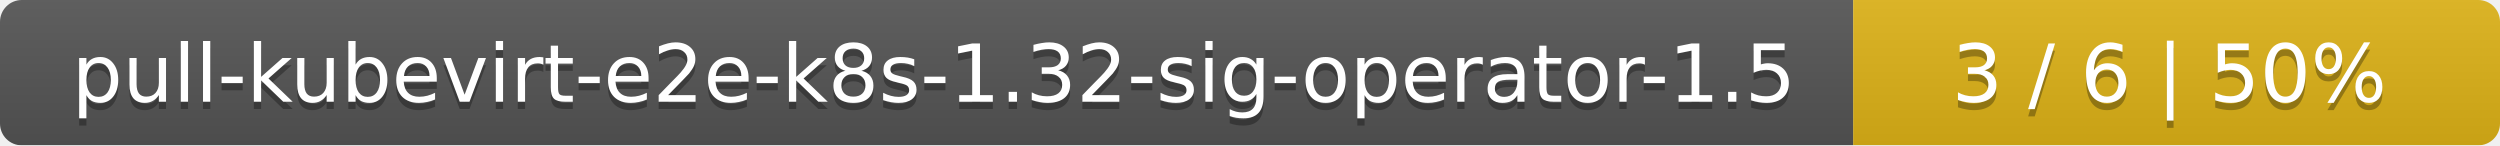
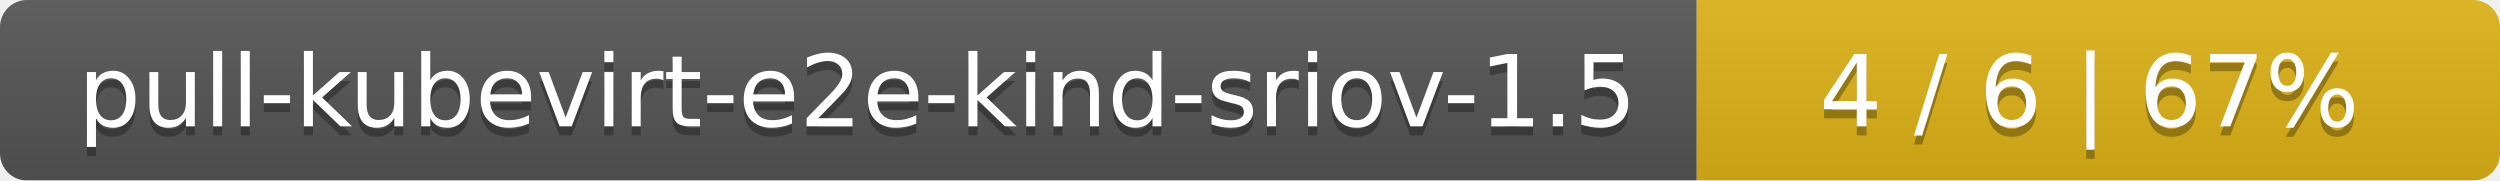
- <svg xmlns="http://www.w3.org/2000/svg" width="344" height="20">
+ <svg xmlns="http://www.w3.org/2000/svg" width="277" height="20">
  <linearGradient id="smooth" x2="0" y2="100%">
    <stop offset="0" stop-color="#bbb" stop-opacity=".1" />
    <stop offset="1" stop-opacity=".1" />
  </linearGradient>
  <mask id="round">
-     <rect width="344" height="20" rx="3" fill="#fff" />
+     <rect width="277" height="20" rx="3" fill="#fff" />
  </mask>
  <g mask="url(#round)">
-     <rect width="255" height="20" fill="#555" />
-     <rect x="255" width="89" height="20" fill="#dfb317" />
-     <rect width="344" height="20" fill="url(#smooth)" />
+     <rect width="188" height="20" fill="#555" />
+     <rect x="188" width="89" height="20" fill="#dfb317" />
+     <rect width="277" height="20" fill="url(#smooth)" />
  </g>
  <g fill="#fff" text-anchor="middle" font-family="DejaVu Sans,Verdana,Geneva,sans-serif" font-size="11">
-     <text x="128.5" y="15" fill="#010101" fill-opacity=".3">pull-kubevirt-e2e-k8s-1.32-sig-operator-1.5</text>
-     <text x="128.5" y="14">pull-kubevirt-e2e-k8s-1.32-sig-operator-1.5</text>
-     <text x="298.5" y="15" fill="#010101" fill-opacity=".3">3 / 6    |    50%</text>
-     <text x="298.5" y="14">3 / 6    |    50%</text>
+     <text x="95" y="15" fill="#010101" fill-opacity=".3">pull-kubevirt-e2e-kind-sriov-1.5</text>
+     <text x="95" y="14">pull-kubevirt-e2e-kind-sriov-1.5</text>
+     <text x="231.5" y="15" fill="#010101" fill-opacity=".3">4 / 6    |    67%</text>
+     <text x="231.5" y="14">4 / 6    |    67%</text>
  </g>
</svg>
